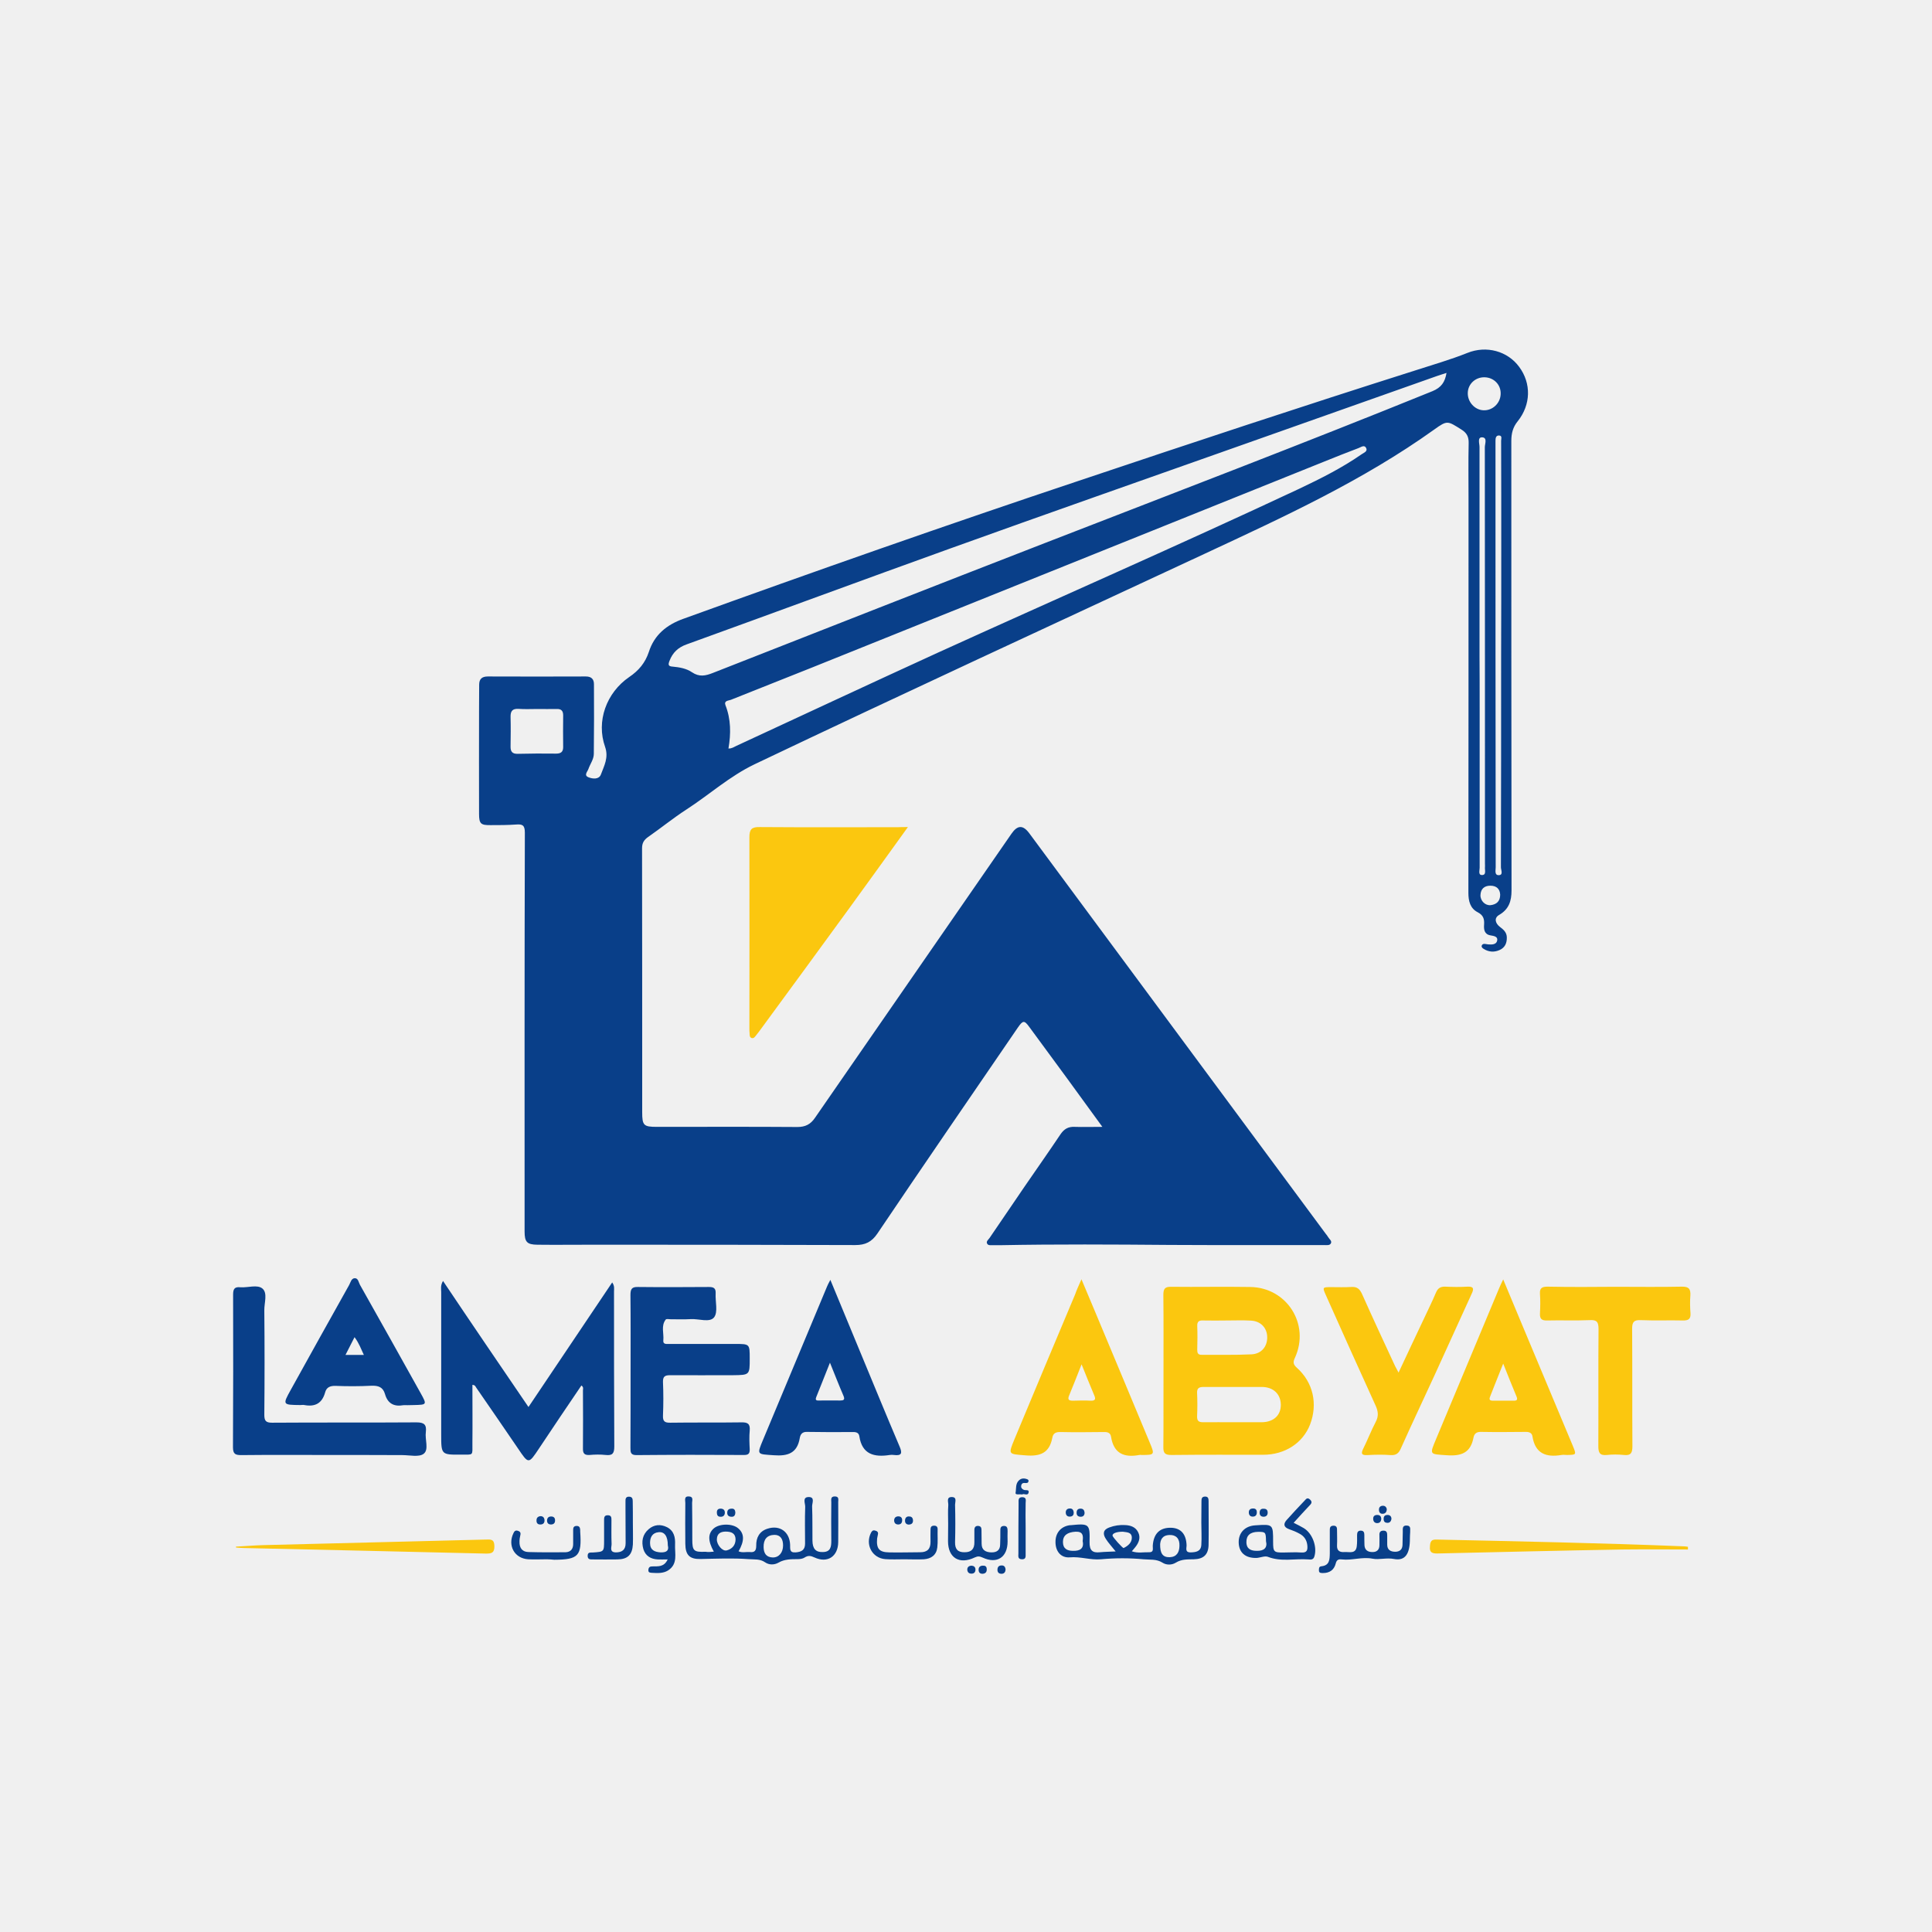
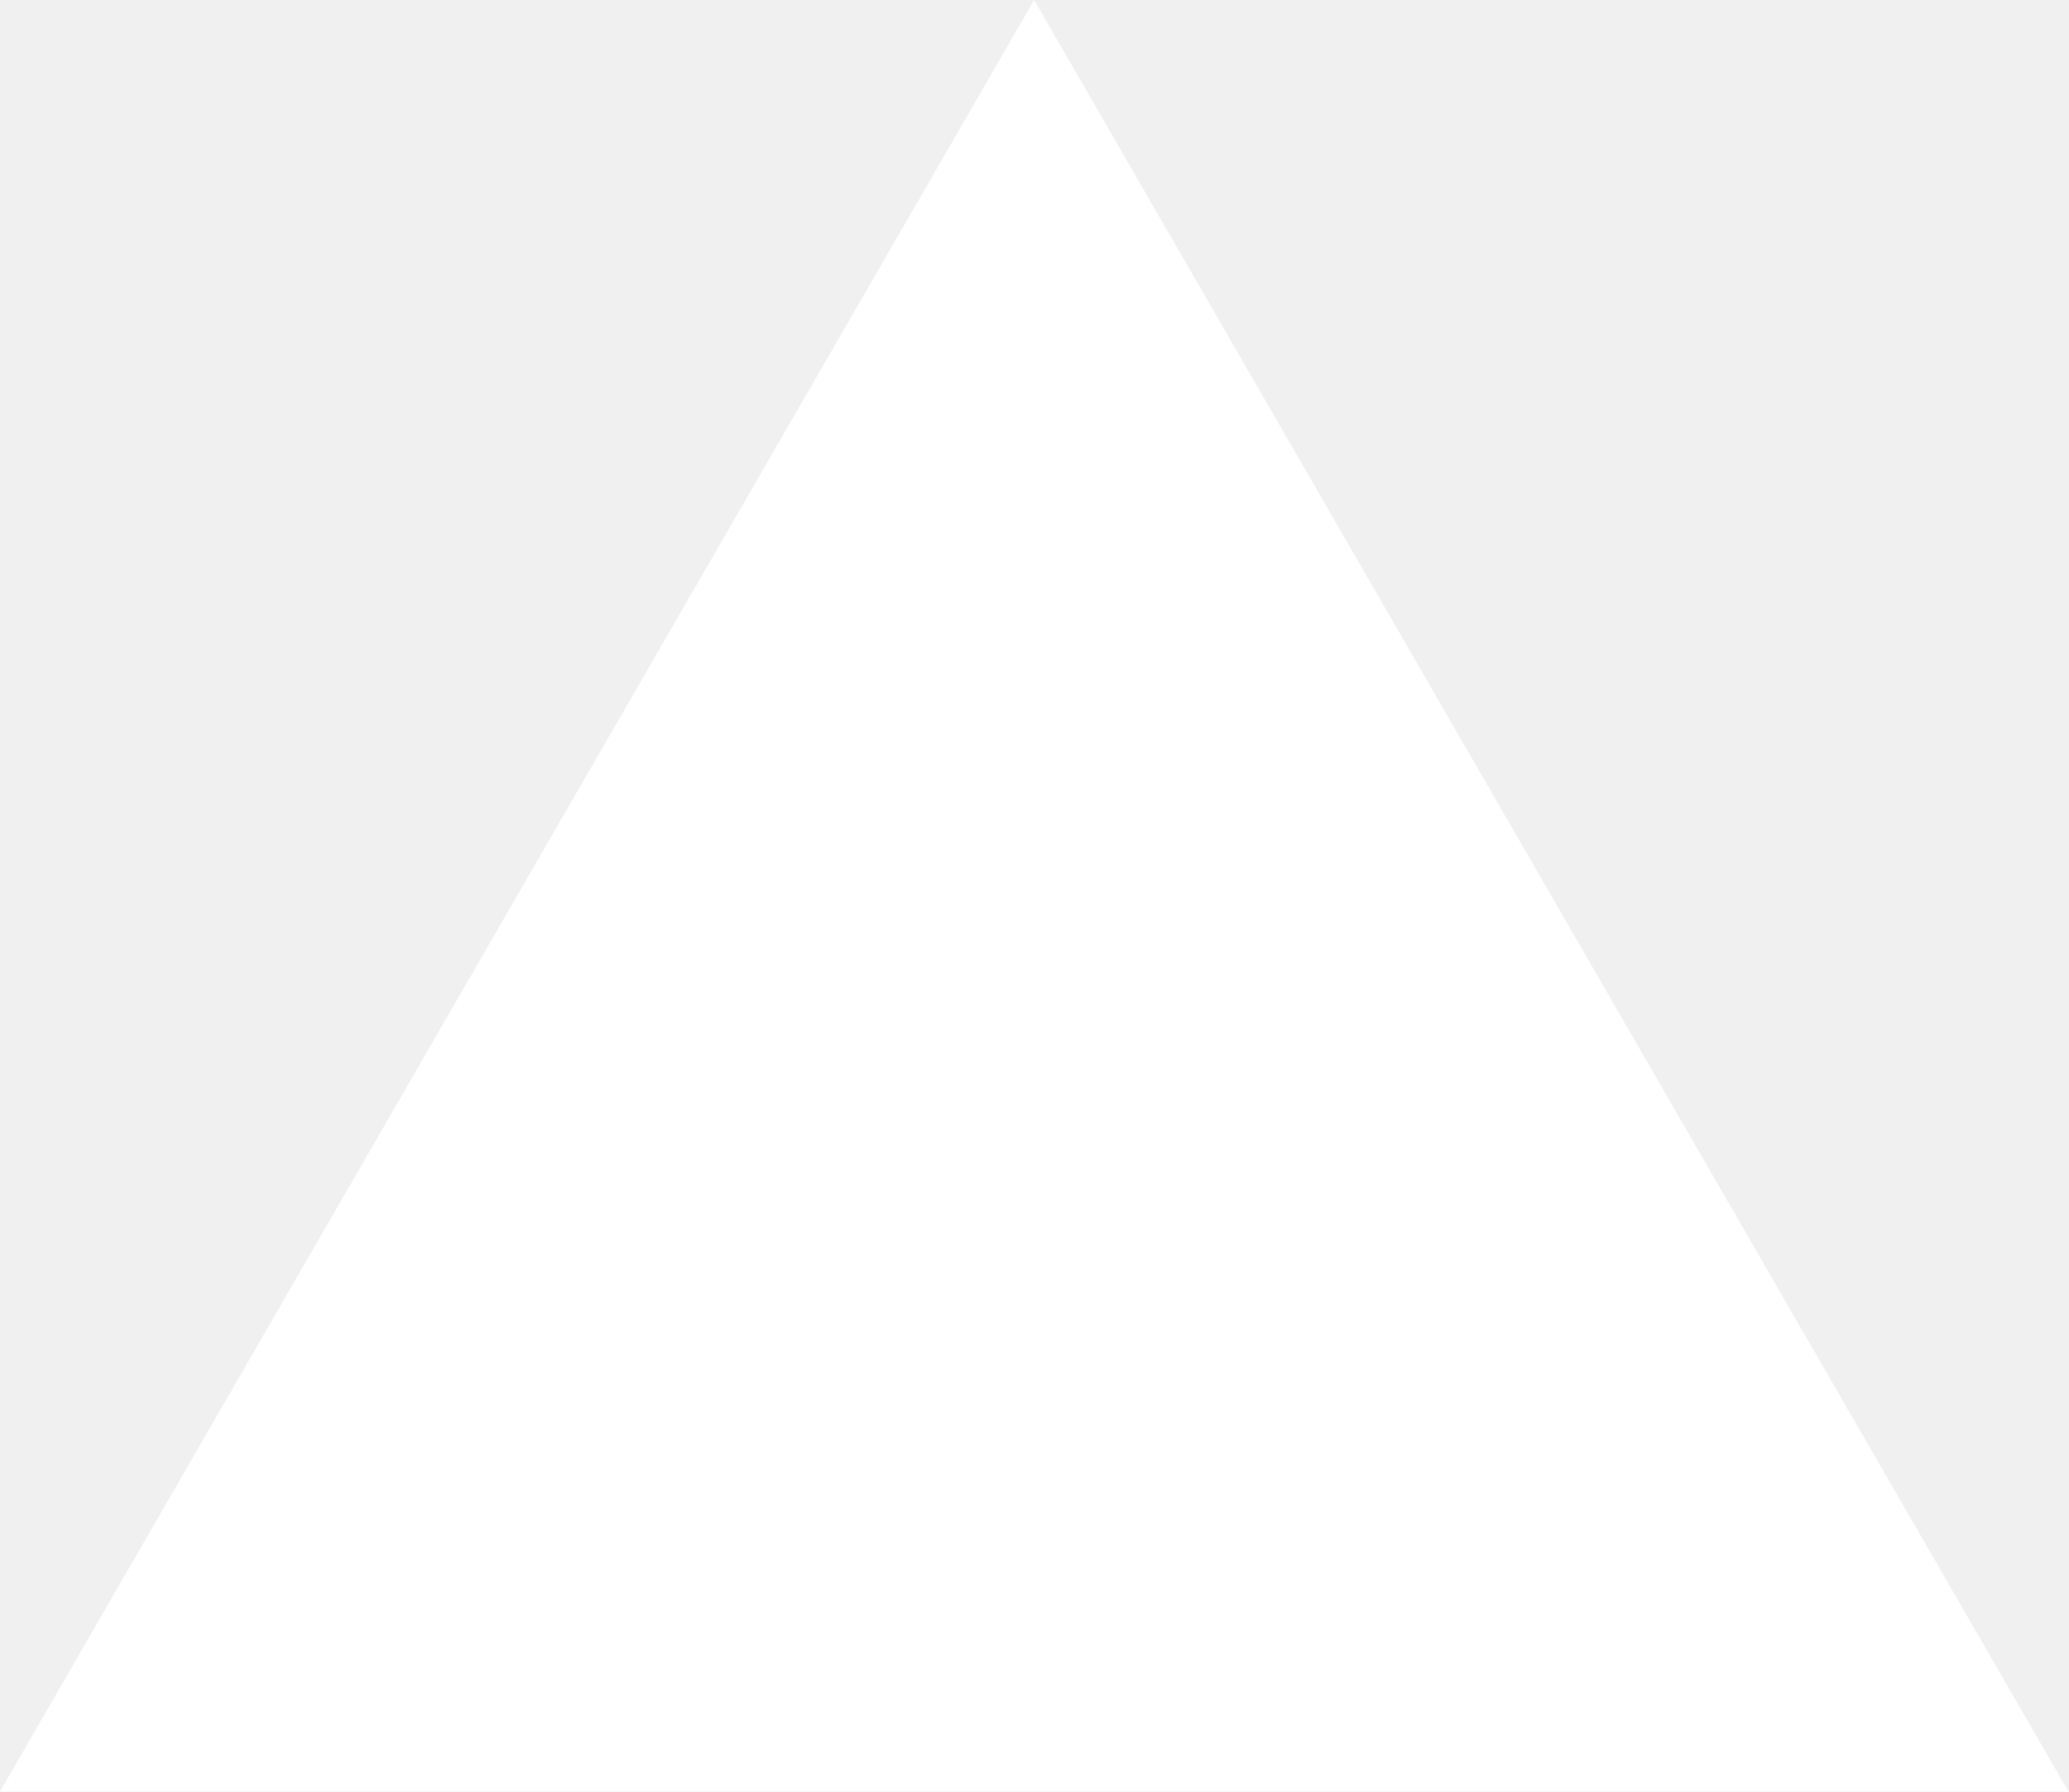
- <svg xmlns="http://www.w3.org/2000/svg" width="150" zoomAndPan="magnify" viewBox="0 0 112.5 112.5" height="150" preserveAspectRatio="xMidYMid meet" version="1.0">
-   <path fill="#093f89" d="M 64.191 65.617 C 63.445 64.598 62.781 63.676 62.113 62.762 C 61.391 61.777 60.672 60.797 59.945 59.812 C 59.645 59.398 59.566 59.406 59.266 59.84 C 56.535 63.832 53.797 67.812 51.094 71.824 C 50.758 72.324 50.383 72.5 49.801 72.5 C 44.664 72.48 39.52 72.48 34.383 72.48 C 33.355 72.48 32.32 72.492 31.293 72.48 C 30.688 72.473 30.547 72.324 30.547 71.711 C 30.547 63.965 30.539 56.23 30.562 48.484 C 30.562 48.039 30.414 47.984 30.047 48.012 C 29.555 48.047 29.062 48.047 28.57 48.047 C 28 48.055 27.895 47.969 27.895 47.395 C 27.887 45.367 27.895 43.34 27.895 41.305 C 27.895 40.828 27.902 40.355 27.902 39.871 C 27.902 39.539 28.062 39.391 28.406 39.391 C 30.309 39.398 32.215 39.398 34.113 39.391 C 34.438 39.391 34.586 39.547 34.586 39.844 C 34.594 41.199 34.594 42.539 34.578 43.895 C 34.578 44.211 34.367 44.48 34.262 44.781 C 34.207 44.938 33.98 45.148 34.27 45.262 C 34.516 45.359 34.875 45.395 34.988 45.105 C 35.176 44.594 35.453 44.121 35.234 43.488 C 34.707 42.004 35.305 40.336 36.641 39.422 C 37.195 39.047 37.57 38.598 37.781 37.965 C 38.098 36.973 38.809 36.387 39.785 36.035 C 47.406 33.277 55.055 30.59 62.746 28.02 C 69.285 25.824 75.844 23.652 82.422 21.566 C 83.43 21.238 84.449 20.949 85.434 20.555 C 86.559 20.098 87.793 20.449 88.461 21.363 C 89.172 22.32 89.148 23.566 88.375 24.531 C 88.094 24.875 88.004 25.242 88.004 25.672 C 88.004 34.402 88.004 43.121 88.016 51.848 C 88.016 52.473 87.863 52.945 87.293 53.277 C 86.988 53.453 87.066 53.762 87.34 53.973 C 87.551 54.133 87.734 54.289 87.742 54.578 C 87.75 54.914 87.637 55.176 87.328 55.316 C 87.004 55.465 86.68 55.438 86.383 55.246 C 86.312 55.203 86.25 55.141 86.285 55.055 C 86.32 54.965 86.398 54.957 86.477 54.965 C 86.539 54.973 86.602 54.984 86.66 54.992 C 86.871 55.008 87.129 55.008 87.18 54.773 C 87.234 54.527 86.977 54.5 86.785 54.465 C 86.426 54.402 86.398 54.113 86.418 53.84 C 86.441 53.508 86.371 53.289 86.047 53.121 C 85.609 52.895 85.504 52.473 85.504 51.988 C 85.512 44.316 85.512 36.633 85.512 28.957 C 85.512 27.914 85.496 26.859 85.52 25.812 C 85.531 25.438 85.414 25.207 85.09 25.008 C 84.293 24.508 84.281 24.461 83.52 25.008 C 79.355 27.992 74.73 30.109 70.121 32.258 C 61.391 36.324 52.648 40.355 43.945 44.5 C 42.48 45.203 41.305 46.273 39.977 47.133 C 39.203 47.633 38.492 48.215 37.738 48.738 C 37.492 48.914 37.387 49.09 37.387 49.398 C 37.395 54.527 37.395 59.645 37.395 64.773 C 37.395 65.535 37.484 65.617 38.246 65.617 C 40.977 65.617 43.699 65.605 46.43 65.625 C 46.887 65.625 47.195 65.477 47.457 65.09 C 51.27 59.566 55.09 54.062 58.898 48.547 C 59.25 48.039 59.566 48.027 59.934 48.52 C 65.688 56.289 71.445 64.07 77.195 71.84 C 77.242 71.902 77.301 71.965 77.336 72.035 C 77.406 72.156 77.574 72.262 77.496 72.402 C 77.426 72.535 77.242 72.5 77.102 72.5 C 74.105 72.5 71.102 72.508 68.109 72.492 C 64.809 72.465 61.508 72.445 58.215 72.508 C 58.09 72.508 57.961 72.508 57.836 72.508 C 57.715 72.5 57.555 72.543 57.484 72.422 C 57.406 72.289 57.547 72.191 57.617 72.094 C 58.301 71.086 58.988 70.074 59.68 69.066 C 60.375 68.055 61.074 67.062 61.754 66.047 C 61.965 65.738 62.207 65.598 62.578 65.617 C 63.07 65.633 63.562 65.617 64.191 65.617 Z M 84.23 21.715 C 84 21.793 83.836 21.836 83.668 21.898 C 79.855 23.242 76.055 24.586 72.246 25.938 C 66.598 27.938 60.953 29.914 55.324 31.941 C 50.199 33.785 45.086 35.676 39.969 37.527 C 39.484 37.703 39.168 38 38.984 38.484 C 38.898 38.703 38.914 38.801 39.16 38.816 C 39.555 38.852 39.969 38.922 40.293 39.145 C 40.723 39.434 41.082 39.355 41.523 39.18 C 47.969 36.648 54.402 34.121 60.855 31.617 C 68.383 28.695 75.934 25.812 83.414 22.777 C 83.922 22.566 84.141 22.258 84.23 21.715 Z M 42.418 43.586 C 42.621 43.594 42.75 43.488 42.891 43.426 C 46.801 41.617 50.699 39.793 54.621 38 C 61.629 34.812 68.68 31.73 75.645 28.465 C 76.906 27.867 78.145 27.246 79.297 26.445 C 79.41 26.367 79.637 26.289 79.559 26.105 C 79.453 25.867 79.25 26.043 79.102 26.094 C 78.418 26.352 77.742 26.621 77.066 26.895 C 67.133 30.891 57.211 34.883 47.281 38.871 C 45.711 39.504 44.129 40.117 42.559 40.75 C 42.426 40.801 42.145 40.793 42.242 41.059 C 42.566 41.883 42.566 42.727 42.418 43.586 Z M 87.41 38.176 C 87.418 36.086 87.418 33.988 87.418 31.898 C 87.418 29.816 87.418 27.746 87.41 25.664 C 87.41 25.559 87.488 25.367 87.293 25.359 C 87.109 25.348 87.082 25.508 87.082 25.664 C 87.082 25.742 87.082 25.824 87.082 25.902 C 87.082 34.102 87.082 42.305 87.094 50.504 C 87.094 50.68 87.012 50.969 87.277 50.961 C 87.551 50.953 87.398 50.652 87.398 50.504 C 87.41 46.395 87.41 42.285 87.41 38.176 Z M 31.285 41.285 C 30.926 41.285 30.555 41.305 30.195 41.277 C 29.836 41.258 29.723 41.406 29.73 41.75 C 29.746 42.32 29.738 42.891 29.73 43.461 C 29.723 43.762 29.828 43.902 30.145 43.895 C 30.891 43.875 31.637 43.875 32.375 43.883 C 32.645 43.883 32.793 43.797 32.793 43.508 C 32.785 42.891 32.785 42.27 32.793 41.652 C 32.793 41.391 32.68 41.277 32.426 41.285 C 32.039 41.293 31.66 41.285 31.285 41.285 Z M 86.152 38.203 C 86.16 38.203 86.16 38.203 86.152 38.203 C 86.16 39.23 86.16 40.266 86.16 41.293 C 86.16 44.375 86.16 47.449 86.16 50.531 C 86.16 50.68 86.066 50.945 86.285 50.953 C 86.566 50.961 86.453 50.672 86.469 50.504 C 86.477 50.441 86.469 50.383 86.469 50.312 C 86.469 42.227 86.469 34.129 86.461 26.043 C 86.461 25.84 86.629 25.473 86.293 25.465 C 86.02 25.465 86.152 25.832 86.152 26.023 C 86.152 30.082 86.152 34.148 86.152 38.203 Z M 86.441 21.969 C 85.914 21.961 85.484 22.355 85.469 22.871 C 85.449 23.398 85.871 23.875 86.391 23.891 C 86.918 23.91 87.363 23.48 87.383 22.953 C 87.41 22.406 86.988 21.977 86.441 21.969 Z M 87.355 52.094 C 87.34 51.762 87.137 51.574 86.785 51.574 C 86.441 51.574 86.223 51.75 86.207 52.121 C 86.195 52.453 86.488 52.742 86.801 52.707 C 87.137 52.664 87.355 52.488 87.355 52.094 Z M 87.355 52.094 " fill-opacity="1" fill-rule="nonzero" />
-   <path fill="#fbc70f" d="M 67.75 79.832 C 67.75 78.355 67.758 76.879 67.742 75.406 C 67.742 75.062 67.82 74.922 68.188 74.93 C 69.727 74.949 71.262 74.914 72.809 74.941 C 74.941 74.977 76.293 77.117 75.406 79.059 C 75.281 79.32 75.301 79.453 75.52 79.648 C 76.469 80.5 76.742 81.754 76.285 82.949 C 75.863 84.035 74.816 84.711 73.555 84.711 C 71.781 84.711 69.996 84.703 68.223 84.723 C 67.863 84.723 67.73 84.645 67.742 84.246 C 67.758 82.781 67.742 81.305 67.75 79.832 C 67.742 79.832 67.742 79.832 67.75 79.832 Z M 71.816 82.816 C 72.332 82.816 72.859 82.816 73.379 82.816 C 73.414 82.816 73.438 82.816 73.473 82.816 C 74.16 82.809 74.59 82.414 74.582 81.789 C 74.57 81.176 74.148 80.762 73.465 80.762 C 72.34 80.754 71.219 80.77 70.094 80.762 C 69.812 80.762 69.691 80.832 69.707 81.129 C 69.727 81.57 69.727 82.016 69.707 82.457 C 69.699 82.719 69.777 82.816 70.051 82.816 C 70.648 82.809 71.234 82.816 71.816 82.816 Z M 71.438 76.891 C 70.98 76.898 70.516 76.898 70.059 76.891 C 69.832 76.879 69.707 76.941 69.715 77.207 C 69.734 77.664 69.727 78.129 69.715 78.586 C 69.715 78.77 69.742 78.891 69.969 78.891 C 70.938 78.883 71.902 78.91 72.867 78.863 C 73.449 78.84 73.801 78.41 73.789 77.855 C 73.781 77.312 73.395 76.914 72.816 76.898 C 72.359 76.871 71.895 76.891 71.438 76.891 Z M 71.438 76.891 " fill-opacity="1" fill-rule="nonzero" />
-   <path fill="#fbc70f" d="M 52.867 48.16 C 51.68 49.801 50.582 51.34 49.461 52.875 C 47.758 55.219 46.035 57.562 44.324 59.898 C 44.227 60.031 44.141 60.152 44.035 60.277 C 43.965 60.363 43.902 60.48 43.77 60.445 C 43.637 60.398 43.656 60.27 43.648 60.164 C 43.637 60.066 43.637 59.969 43.637 59.883 C 43.637 56.168 43.648 52.461 43.637 48.75 C 43.637 48.281 43.777 48.152 44.234 48.16 C 46.914 48.18 49.602 48.168 52.277 48.168 C 52.438 48.16 52.594 48.16 52.867 48.16 Z M 52.867 48.16 " fill-opacity="1" fill-rule="nonzero" />
-   <path fill="#093f89" d="M 30.773 81.93 C 32.418 79.488 34.023 77.102 35.648 74.676 C 35.797 74.887 35.754 75.047 35.754 75.195 C 35.754 78.207 35.754 81.219 35.77 84.23 C 35.77 84.633 35.664 84.766 35.27 84.723 C 34.953 84.688 34.637 84.695 34.324 84.723 C 34.031 84.738 33.938 84.633 33.945 84.344 C 33.953 83.219 33.953 82.098 33.945 80.965 C 33.945 80.875 33.996 80.777 33.855 80.676 C 33.031 81.895 32.207 83.105 31.398 84.328 C 30.773 85.266 30.785 85.266 30.152 84.328 C 29.352 83.148 28.535 81.973 27.727 80.797 C 27.684 80.734 27.668 80.648 27.508 80.641 C 27.508 81.77 27.52 82.902 27.508 84.035 C 27.508 84.793 27.586 84.695 26.859 84.703 C 25.691 84.711 25.691 84.711 25.691 83.52 C 25.691 80.762 25.691 78.004 25.691 75.238 C 25.691 75.055 25.637 74.859 25.797 74.59 C 27.457 77.066 29.098 79.473 30.773 81.93 Z M 30.773 81.93 " fill-opacity="1" fill-rule="nonzero" />
-   <path fill="#093f89" d="M 36.719 79.84 C 36.719 78.363 36.727 76.891 36.711 75.414 C 36.711 75.07 36.781 74.93 37.148 74.941 C 38.527 74.957 39.906 74.949 41.285 74.941 C 41.566 74.941 41.688 75.02 41.672 75.316 C 41.645 75.793 41.82 76.398 41.582 76.707 C 41.328 77.031 40.695 76.785 40.23 76.812 C 39.836 76.836 39.441 76.82 39.047 76.82 C 38.949 76.82 38.809 76.785 38.766 76.836 C 38.477 77.207 38.668 77.645 38.625 78.047 C 38.598 78.293 38.809 78.258 38.957 78.258 C 40.242 78.258 41.523 78.258 42.812 78.258 C 43.656 78.258 43.656 78.258 43.656 79.109 C 43.656 80.066 43.656 80.066 42.68 80.078 C 41.461 80.078 40.242 80.086 39.02 80.078 C 38.711 80.078 38.598 80.156 38.605 80.473 C 38.633 81.121 38.633 81.77 38.605 82.422 C 38.59 82.762 38.703 82.852 39.039 82.844 C 40.414 82.824 41.793 82.844 43.172 82.824 C 43.531 82.816 43.691 82.902 43.656 83.301 C 43.621 83.66 43.637 84.027 43.656 84.387 C 43.664 84.633 43.586 84.723 43.332 84.723 C 41.242 84.711 39.145 84.711 37.055 84.73 C 36.719 84.73 36.711 84.562 36.711 84.316 C 36.719 82.824 36.719 81.332 36.719 79.84 Z M 36.719 79.84 " fill-opacity="1" fill-rule="nonzero" />
-   <path fill="#fbc70f" d="M 62.973 74.492 C 63.281 75.223 63.535 75.82 63.781 76.414 C 64.836 78.945 65.898 81.465 66.949 84 C 67.25 84.711 67.23 84.723 66.484 84.723 C 66.441 84.723 66.387 84.711 66.344 84.723 C 65.457 84.887 64.852 84.645 64.695 83.66 C 64.66 83.43 64.492 83.379 64.273 83.387 C 63.43 83.395 62.594 83.406 61.754 83.387 C 61.488 83.379 61.32 83.457 61.277 83.719 C 61.109 84.609 60.574 84.816 59.723 84.746 C 58.707 84.66 58.695 84.723 59.082 83.781 C 60.25 80.973 61.426 78.172 62.605 75.371 C 62.691 75.117 62.805 74.879 62.973 74.492 Z M 62.98 79.445 C 62.711 80.129 62.488 80.699 62.254 81.262 C 62.148 81.516 62.254 81.562 62.48 81.562 C 62.824 81.551 63.176 81.543 63.516 81.562 C 63.773 81.57 63.816 81.473 63.719 81.254 C 63.48 80.691 63.254 80.121 62.98 79.445 Z M 62.98 79.445 " fill-opacity="1" fill-rule="nonzero" />
-   <path fill="#fbc70f" d="M 87.531 74.5 C 87.934 75.469 88.285 76.309 88.637 77.152 C 89.621 79.508 90.605 81.852 91.59 84.203 C 91.797 84.711 91.797 84.711 91.254 84.723 C 91.141 84.723 91.027 84.703 90.922 84.723 C 90.035 84.871 89.395 84.652 89.234 83.641 C 89.207 83.449 89.066 83.379 88.855 83.379 C 87.988 83.387 87.109 83.395 86.242 83.379 C 85.977 83.371 85.844 83.484 85.801 83.711 C 85.637 84.598 85.09 84.801 84.246 84.738 C 83.238 84.668 83.23 84.73 83.625 83.789 C 84.844 80.875 86.066 77.953 87.285 75.035 C 87.34 74.906 87.398 74.773 87.531 74.5 Z M 87.531 79.402 C 87.25 80.113 87.012 80.691 86.785 81.281 C 86.73 81.422 86.672 81.562 86.926 81.562 C 87.34 81.562 87.742 81.562 88.156 81.562 C 88.32 81.562 88.383 81.508 88.312 81.332 C 88.059 80.727 87.812 80.113 87.531 79.402 Z M 87.531 79.402 " fill-opacity="1" fill-rule="nonzero" />
-   <path fill="#093f89" d="M 48.352 74.527 C 48.977 76.039 49.555 77.441 50.137 78.84 C 50.883 80.641 51.621 82.438 52.383 84.23 C 52.551 84.617 52.508 84.781 52.051 84.723 C 51.973 84.711 51.891 84.711 51.812 84.723 C 50.91 84.863 50.199 84.695 50.039 83.633 C 50.012 83.449 49.883 83.387 49.695 83.387 C 48.793 83.395 47.887 83.395 46.984 83.379 C 46.703 83.371 46.605 83.535 46.57 83.738 C 46.422 84.625 45.867 84.801 45.051 84.738 C 44.078 84.668 44.059 84.73 44.438 83.824 C 45.676 80.859 46.914 77.898 48.152 74.93 C 48.188 74.836 48.238 74.738 48.352 74.527 Z M 48.328 79.348 C 48.039 80.086 47.781 80.719 47.527 81.359 C 47.441 81.578 47.605 81.551 47.73 81.551 C 48.125 81.551 48.52 81.543 48.914 81.551 C 49.117 81.551 49.215 81.516 49.117 81.281 C 48.855 80.676 48.617 80.059 48.328 79.348 Z M 48.328 79.348 " fill-opacity="1" fill-rule="nonzero" />
-   <path fill="#093f89" d="M 19.195 84.723 C 17.48 84.723 15.77 84.711 14.059 84.73 C 13.715 84.73 13.566 84.68 13.566 84.273 C 13.582 81.316 13.582 78.348 13.574 75.387 C 13.574 75.062 13.652 74.922 13.996 74.957 C 14.434 74.992 14.988 74.781 15.285 75.035 C 15.594 75.301 15.383 75.871 15.391 76.301 C 15.41 78.328 15.41 80.359 15.391 82.387 C 15.391 82.738 15.488 82.844 15.84 82.844 C 18.641 82.824 21.449 82.844 24.25 82.824 C 24.699 82.824 24.848 82.957 24.797 83.387 C 24.734 83.816 24.988 84.406 24.672 84.652 C 24.402 84.863 23.855 84.73 23.426 84.73 C 22.012 84.723 20.598 84.723 19.195 84.723 Z M 19.195 84.723 " fill-opacity="1" fill-rule="nonzero" />
-   <path fill="#fbc70f" d="M 81.438 79.926 C 81.938 78.863 82.402 77.863 82.879 76.863 C 83.125 76.336 83.387 75.809 83.617 75.266 C 83.73 75 83.887 74.914 84.16 74.922 C 84.59 74.941 85.02 74.949 85.441 74.922 C 85.801 74.906 85.844 75.027 85.695 75.336 C 84.977 76.906 84.266 78.48 83.547 80.051 C 82.895 81.473 82.219 82.895 81.578 84.328 C 81.457 84.609 81.316 84.746 80.988 84.73 C 80.535 84.695 80.066 84.703 79.613 84.73 C 79.262 84.746 79.25 84.625 79.383 84.352 C 79.637 83.844 79.84 83.309 80.102 82.809 C 80.289 82.465 80.254 82.176 80.094 81.832 C 79.121 79.699 78.164 77.566 77.207 75.422 C 76.996 74.949 77.004 74.949 77.531 74.949 C 77.906 74.949 78.293 74.965 78.672 74.941 C 79.016 74.914 79.172 75.047 79.312 75.352 C 79.938 76.758 80.586 78.145 81.234 79.543 C 81.281 79.637 81.34 79.742 81.438 79.926 Z M 81.438 79.926 " fill-opacity="1" fill-rule="nonzero" />
-   <path fill="#fbc70f" d="M 94.074 74.93 C 95.355 74.93 96.645 74.949 97.926 74.922 C 98.332 74.914 98.453 75.047 98.43 75.434 C 98.402 75.773 98.41 76.125 98.438 76.477 C 98.453 76.793 98.332 76.891 98.023 76.891 C 97.199 76.871 96.375 76.906 95.547 76.871 C 95.16 76.855 95.039 76.961 95.039 77.363 C 95.055 79.648 95.039 81.93 95.055 84.211 C 95.055 84.598 94.969 84.766 94.562 84.723 C 94.23 84.688 93.898 84.688 93.562 84.723 C 93.141 84.766 93.07 84.574 93.07 84.203 C 93.082 81.938 93.062 79.672 93.082 77.398 C 93.082 76.984 92.992 76.844 92.562 76.871 C 91.738 76.906 90.91 76.871 90.086 76.891 C 89.777 76.898 89.656 76.801 89.672 76.484 C 89.691 76.109 89.699 75.723 89.672 75.344 C 89.648 74.992 89.797 74.922 90.121 74.922 C 91.449 74.949 92.766 74.941 94.074 74.93 Z M 94.074 74.93 " fill-opacity="1" fill-rule="nonzero" />
-   <path fill="#093f89" d="M 23.723 81.824 C 23.645 81.824 23.566 81.816 23.488 81.824 C 22.941 81.922 22.574 81.727 22.418 81.176 C 22.301 80.77 22.031 80.676 21.625 80.691 C 20.934 80.727 20.23 80.727 19.535 80.699 C 19.211 80.691 19.008 80.789 18.93 81.086 C 18.754 81.719 18.344 81.93 17.727 81.816 C 17.648 81.797 17.57 81.816 17.492 81.816 C 16.453 81.805 16.445 81.805 16.938 80.918 C 18.062 78.883 19.195 76.855 20.336 74.816 C 20.414 74.668 20.457 74.441 20.652 74.43 C 20.863 74.422 20.879 74.668 20.957 74.809 C 22.145 76.914 23.328 79.031 24.508 81.148 C 24.867 81.797 24.855 81.797 24.102 81.816 C 23.98 81.824 23.848 81.816 23.723 81.824 Z M 20.117 78.898 C 20.504 78.898 20.816 78.898 21.188 78.898 C 21.02 78.539 20.898 78.199 20.645 77.863 C 20.457 78.223 20.301 78.539 20.117 78.898 Z M 20.117 78.898 " fill-opacity="1" fill-rule="nonzero" />
-   <path fill="#093f89" d="M 41.566 90.352 C 41.207 89.707 41.223 89.297 41.566 88.996 C 41.91 88.707 42.656 88.707 42.988 88.996 C 43.348 89.305 43.355 89.727 43.008 90.332 C 43.219 90.43 43.438 90.359 43.656 90.375 C 43.938 90.41 44.035 90.297 44.035 90.008 C 44.023 89.543 44.219 89.164 44.691 89.016 C 45.402 88.785 45.973 89.191 46.008 89.938 C 46.02 90.176 45.949 90.422 46.332 90.395 C 46.676 90.367 46.879 90.254 46.879 89.883 C 46.879 89.172 46.859 88.453 46.887 87.742 C 46.895 87.551 46.703 87.18 47.082 87.172 C 47.477 87.164 47.281 87.531 47.289 87.723 C 47.316 88.391 47.301 89.059 47.309 89.719 C 47.316 90.191 47.512 90.395 47.922 90.375 C 48.371 90.367 48.406 90.059 48.406 89.719 C 48.398 88.973 48.398 88.227 48.406 87.48 C 48.406 87.328 48.352 87.137 48.609 87.137 C 48.871 87.137 48.809 87.328 48.809 87.469 C 48.809 88.242 48.82 89.023 48.809 89.797 C 48.801 90.629 48.188 91.043 47.43 90.691 C 47.203 90.586 47.055 90.562 46.844 90.699 C 46.738 90.77 46.57 90.789 46.43 90.789 C 46.055 90.789 45.684 90.789 45.332 90.992 C 45.086 91.133 44.781 91.133 44.551 90.973 C 44.246 90.762 43.93 90.816 43.594 90.789 C 42.664 90.719 41.734 90.762 40.801 90.781 C 40.152 90.797 39.914 90.551 39.906 89.895 C 39.898 89.102 39.898 88.305 39.906 87.516 C 39.906 87.363 39.82 87.117 40.117 87.137 C 40.406 87.152 40.293 87.391 40.301 87.539 C 40.312 88.234 40.312 88.938 40.312 89.629 C 40.312 90.305 40.391 90.387 41.082 90.359 C 41.242 90.387 41.383 90.367 41.566 90.352 Z M 45.098 89.375 C 44.664 89.383 44.453 89.637 44.465 90.094 C 44.473 90.445 44.613 90.676 44.992 90.691 C 45.352 90.699 45.598 90.41 45.598 89.988 C 45.598 89.613 45.438 89.375 45.098 89.375 Z M 42.242 89.184 C 41.988 89.191 41.75 89.277 41.742 89.637 C 41.734 89.945 42.059 90.34 42.312 90.281 C 42.629 90.199 42.832 89.98 42.832 89.629 C 42.82 89.277 42.586 89.184 42.242 89.184 Z M 42.242 89.184 " fill-opacity="1" fill-rule="nonzero" />
-   <path fill="#093f89" d="M 64.965 90.34 C 64.738 90.051 64.543 89.848 64.395 89.613 C 64.211 89.332 64.219 89.078 64.59 88.945 C 64.887 88.832 65.203 88.785 65.52 88.805 C 65.836 88.82 66.125 88.918 66.273 89.219 C 66.434 89.535 66.316 89.832 66.105 90.094 C 66.047 90.164 65.984 90.234 65.906 90.332 C 66.266 90.457 66.59 90.375 66.914 90.387 C 67.203 90.395 67.117 90.164 67.125 90.016 C 67.168 89.305 67.531 88.945 68.195 88.961 C 68.758 88.98 69.066 89.324 69.094 89.965 C 69.102 90.141 68.977 90.402 69.34 90.395 C 69.656 90.387 69.934 90.332 69.953 89.953 C 69.98 89.523 69.953 89.102 69.953 88.672 C 69.953 88.262 69.961 87.848 69.961 87.434 C 69.961 87.277 69.969 87.145 70.18 87.145 C 70.355 87.145 70.375 87.27 70.375 87.41 C 70.375 88.27 70.391 89.121 70.375 89.98 C 70.355 90.535 70.074 90.781 69.523 90.797 C 69.164 90.805 68.812 90.781 68.469 90.992 C 68.23 91.141 67.918 91.141 67.688 90.992 C 67.336 90.77 66.957 90.832 66.59 90.797 C 65.766 90.719 64.941 90.719 64.105 90.797 C 63.5 90.852 62.91 90.629 62.297 90.684 C 61.77 90.727 61.461 90.324 61.461 89.797 C 61.453 89.262 61.777 88.883 62.297 88.812 C 62.312 88.812 62.332 88.812 62.34 88.812 C 63.422 88.707 63.473 88.727 63.445 89.797 C 63.438 90.27 63.605 90.438 64.051 90.387 C 64.332 90.359 64.613 90.359 64.965 90.34 Z M 67.555 89.918 C 67.547 90.438 67.695 90.684 68.102 90.676 C 68.523 90.664 68.672 90.387 68.68 90.016 C 68.699 89.594 68.477 89.367 68.102 89.383 C 67.652 89.395 67.574 89.699 67.555 89.918 Z M 63.043 89.734 C 63.086 89.418 63.059 89.172 62.629 89.191 C 62.156 89.219 61.895 89.402 61.895 89.789 C 61.895 90.184 62.148 90.305 62.48 90.305 C 62.859 90.316 63.141 90.191 63.043 89.734 Z M 65.379 89.191 C 65.008 89.191 64.773 89.289 64.781 89.418 C 64.789 89.508 65.379 90.164 65.43 90.141 C 65.688 90.016 65.906 89.824 65.906 89.543 C 65.906 89.199 65.582 89.227 65.379 89.191 Z M 65.379 89.191 " fill-opacity="1" fill-rule="nonzero" />
-   <path fill="#fbc70f" d="M 98.289 90.227 C 97.023 90.227 95.75 90.211 94.484 90.227 C 90.922 90.289 87.348 90.375 83.781 90.457 C 83.465 90.465 83.219 90.465 83.266 90.023 C 83.289 89.742 83.359 89.637 83.652 89.648 C 88.453 89.754 93.258 89.848 98.059 90.043 C 98.137 90.043 98.219 90.059 98.289 90.07 C 98.289 90.121 98.289 90.176 98.289 90.227 Z M 98.289 90.227 " fill-opacity="1" fill-rule="nonzero" />
-   <path fill="#fbc70f" d="M 13.742 90.059 C 14.258 90.035 14.777 89.988 15.297 89.973 C 19.625 89.859 23.953 89.762 28.281 89.648 C 28.578 89.637 28.789 89.621 28.789 90.043 C 28.789 90.438 28.613 90.465 28.289 90.465 C 23.586 90.352 18.879 90.246 14.164 90.141 C 14.023 90.141 13.883 90.121 13.742 90.113 C 13.742 90.094 13.742 90.078 13.742 90.059 Z M 13.742 90.059 " fill-opacity="1" fill-rule="nonzero" />
-   <path fill="#093f89" d="M 75.328 88.672 C 75.555 88.785 75.738 88.875 75.914 88.98 C 76.434 89.289 76.715 90.094 76.531 90.648 C 76.469 90.84 76.309 90.816 76.18 90.805 C 75.398 90.746 74.605 90.957 73.836 90.656 C 73.641 90.578 73.367 90.719 73.141 90.719 C 72.508 90.727 72.148 90.402 72.129 89.832 C 72.113 89.254 72.492 88.855 73.098 88.82 C 74.133 88.75 74.133 88.75 74.133 89.789 C 74.133 90.367 74.176 90.41 74.758 90.402 C 75.09 90.402 75.422 90.375 75.758 90.402 C 76.109 90.43 76.152 90.262 76.125 89.98 C 76.09 89.664 75.934 89.445 75.668 89.305 C 75.477 89.199 75.266 89.113 75.062 89.043 C 74.738 88.926 74.723 88.734 74.922 88.508 C 75.258 88.129 75.609 87.758 75.957 87.391 C 76.039 87.312 76.109 87.172 76.266 87.305 C 76.414 87.434 76.391 87.531 76.266 87.652 C 75.957 87.98 75.66 88.305 75.328 88.672 Z M 73.719 89.742 C 73.711 89.219 73.695 89.199 73.254 89.199 C 72.797 89.207 72.57 89.41 72.578 89.805 C 72.586 90.211 72.859 90.305 73.184 90.305 C 73.598 90.316 73.816 90.129 73.719 89.742 Z M 73.719 89.742 " fill-opacity="1" fill-rule="nonzero" />
-   <path fill="#093f89" d="M 82.098 89.578 C 82.105 90.48 81.824 90.902 81.184 90.781 C 80.734 90.691 80.305 90.84 79.926 90.762 C 79.305 90.641 78.734 90.875 78.137 90.805 C 77.934 90.781 77.828 90.832 77.777 91.051 C 77.68 91.422 77.418 91.598 77.039 91.598 C 76.934 91.598 76.801 91.605 76.801 91.449 C 76.801 91.332 76.793 91.219 76.949 91.203 C 77.418 91.156 77.426 90.816 77.434 90.465 C 77.434 90.023 77.434 89.578 77.434 89.137 C 77.434 88.996 77.426 88.848 77.645 88.84 C 77.863 88.84 77.855 88.988 77.855 89.129 C 77.855 89.41 77.871 89.699 77.855 89.98 C 77.836 90.316 78.031 90.395 78.293 90.375 C 78.574 90.359 78.945 90.5 79.004 90.043 C 79.031 89.824 79.023 89.605 79.023 89.375 C 79.023 89.227 79.074 89.129 79.234 89.129 C 79.402 89.129 79.445 89.227 79.445 89.375 C 79.445 89.578 79.445 89.789 79.453 89.988 C 79.473 90.27 79.664 90.375 79.902 90.375 C 80.156 90.387 80.324 90.254 80.324 89.973 C 80.324 89.777 80.332 89.594 80.324 89.402 C 80.312 89.234 80.367 89.129 80.559 89.129 C 80.762 89.129 80.777 89.262 80.777 89.418 C 80.777 89.594 80.777 89.77 80.777 89.938 C 80.777 90.246 80.965 90.352 81.234 90.359 C 81.5 90.359 81.656 90.234 81.668 89.965 C 81.676 89.707 81.676 89.453 81.684 89.207 C 81.691 89.043 81.633 88.82 81.91 88.832 C 82.191 88.84 82.098 89.078 82.113 89.227 C 82.105 89.359 82.098 89.473 82.098 89.578 Z M 82.098 89.578 " fill-opacity="1" fill-rule="nonzero" />
-   <path fill="#093f89" d="M 55.211 88.734 C 55.211 88.367 55.191 88.004 55.219 87.637 C 55.227 87.461 55.09 87.164 55.43 87.172 C 55.738 87.18 55.613 87.453 55.613 87.621 C 55.633 88.348 55.633 89.078 55.613 89.805 C 55.605 90.199 55.766 90.395 56.168 90.387 C 56.57 90.387 56.746 90.191 56.738 89.797 C 56.738 89.559 56.738 89.324 56.738 89.086 C 56.738 88.938 56.801 88.84 56.969 88.855 C 57.109 88.867 57.152 88.953 57.152 89.086 C 57.152 89.359 57.16 89.621 57.16 89.895 C 57.16 90.262 57.398 90.387 57.723 90.395 C 58.047 90.402 58.238 90.262 58.238 89.93 C 58.25 89.672 58.25 89.418 58.25 89.164 C 58.25 89.016 58.238 88.867 58.449 88.855 C 58.652 88.848 58.672 88.988 58.672 89.148 C 58.66 89.348 58.672 89.559 58.672 89.762 C 58.672 90.684 58.055 91.086 57.223 90.699 C 57.047 90.621 56.941 90.605 56.758 90.691 C 55.859 91.121 55.203 90.711 55.203 89.742 C 55.203 89.402 55.211 89.066 55.211 88.734 Z M 55.211 88.734 " fill-opacity="1" fill-rule="nonzero" />
-   <path fill="#093f89" d="M 36.852 88.699 C 36.852 89.113 36.867 89.523 36.852 89.938 C 36.816 90.543 36.543 90.797 35.945 90.805 C 35.473 90.816 35 90.805 34.516 90.805 C 34.375 90.805 34.219 90.816 34.219 90.598 C 34.219 90.367 34.383 90.41 34.516 90.402 C 35.176 90.359 35.176 90.359 35.176 89.699 C 35.176 89.305 35.176 88.91 35.176 88.516 C 35.176 88.367 35.184 88.227 35.395 88.234 C 35.605 88.234 35.605 88.375 35.605 88.523 C 35.605 88.98 35.594 89.445 35.613 89.902 C 35.621 90.086 35.465 90.387 35.859 90.395 C 36.219 90.395 36.43 90.246 36.43 89.859 C 36.422 89.191 36.43 88.523 36.422 87.855 C 36.422 87.715 36.422 87.566 36.422 87.426 C 36.414 87.27 36.445 87.137 36.648 87.152 C 36.824 87.164 36.844 87.285 36.844 87.426 C 36.852 87.84 36.852 88.27 36.852 88.699 Z M 36.852 88.699 " fill-opacity="1" fill-rule="nonzero" />
-   <path fill="#093f89" d="M 38.879 90.805 C 38.633 90.805 38.457 90.816 38.293 90.805 C 37.895 90.781 37.59 90.605 37.465 90.211 C 37.336 89.762 37.414 89.348 37.773 89.043 C 38.09 88.77 38.465 88.742 38.836 88.926 C 39.25 89.137 39.328 89.523 39.309 89.938 C 39.285 90.465 39.492 91.07 38.898 91.449 C 38.617 91.621 38.293 91.605 37.977 91.586 C 37.871 91.578 37.746 91.586 37.754 91.422 C 37.766 91.254 37.844 91.211 37.992 91.211 C 38.316 91.203 38.668 91.262 38.879 90.805 Z M 38.887 89.988 C 38.887 89.453 38.695 89.184 38.352 89.219 C 37.984 89.254 37.852 89.516 37.852 89.848 C 37.852 90.262 38.117 90.375 38.477 90.395 C 38.801 90.402 38.969 90.297 38.887 89.988 Z M 38.887 89.988 " fill-opacity="1" fill-rule="nonzero" />
-   <path fill="#093f89" d="M 52.656 90.797 C 52.285 90.797 51.926 90.816 51.559 90.789 C 50.785 90.734 50.363 89.938 50.723 89.242 C 50.777 89.148 50.828 89.094 50.945 89.121 C 51.059 89.148 51.156 89.199 51.121 89.348 C 51.102 89.43 51.086 89.508 51.074 89.586 C 51.023 90.176 51.191 90.387 51.777 90.395 C 52.383 90.41 52.98 90.387 53.586 90.387 C 54.008 90.387 54.191 90.184 54.184 89.77 C 54.176 89.551 54.184 89.324 54.184 89.102 C 54.184 88.973 54.191 88.848 54.375 88.84 C 54.543 88.832 54.605 88.918 54.598 89.066 C 54.586 89.418 54.621 89.77 54.578 90.113 C 54.527 90.551 54.219 90.77 53.789 90.797 C 53.41 90.816 53.035 90.797 52.656 90.797 Z M 52.656 90.797 " fill-opacity="1" fill-rule="nonzero" />
-   <path fill="#093f89" d="M 31.848 90.797 C 31.488 90.797 31.117 90.816 30.758 90.797 C 29.957 90.746 29.547 90 29.898 89.277 C 29.949 89.164 30.012 89.094 30.152 89.137 C 30.273 89.172 30.336 89.242 30.301 89.383 C 30.273 89.508 30.25 89.629 30.25 89.762 C 30.238 90.113 30.391 90.359 30.758 90.375 C 31.488 90.395 32.215 90.395 32.934 90.387 C 33.242 90.375 33.383 90.184 33.375 89.883 C 33.375 89.613 33.375 89.348 33.375 89.078 C 33.375 88.953 33.41 88.867 33.559 88.855 C 33.727 88.848 33.777 88.938 33.785 89.086 C 33.785 89.121 33.785 89.148 33.785 89.184 C 33.883 90.598 33.691 90.816 32.277 90.824 C 32.137 90.805 31.996 90.805 31.848 90.797 C 31.848 90.805 31.848 90.797 31.848 90.797 Z M 31.848 90.797 " fill-opacity="1" fill-rule="nonzero" />
-   <path fill="#093f89" d="M 59.723 88.953 C 59.723 89.465 59.723 89.965 59.723 90.473 C 59.723 90.629 59.75 90.805 59.504 90.797 C 59.25 90.789 59.301 90.605 59.301 90.457 C 59.301 89.473 59.301 88.496 59.312 87.516 C 59.312 87.363 59.277 87.18 59.531 87.18 C 59.793 87.188 59.723 87.383 59.723 87.523 C 59.715 88.004 59.715 88.48 59.723 88.953 C 59.715 88.953 59.715 88.953 59.723 88.953 Z M 59.723 88.953 " fill-opacity="1" fill-rule="nonzero" />
-   <path fill="#093f89" d="M 59.523 87.023 C 59.363 86.996 59.109 87.066 59.137 86.926 C 59.18 86.688 59.125 86.406 59.32 86.215 C 59.441 86.09 59.594 86.066 59.758 86.117 C 59.812 86.137 59.891 86.145 59.891 86.23 C 59.883 86.363 59.785 86.363 59.68 86.355 C 59.547 86.336 59.469 86.406 59.461 86.539 C 59.453 86.652 59.523 86.707 59.609 86.75 C 59.707 86.801 59.934 86.715 59.898 86.898 C 59.855 87.137 59.617 86.941 59.523 87.023 Z M 59.523 87.023 " fill-opacity="1" fill-rule="nonzero" />
-   <path fill="#093f89" d="M 53.164 88.551 C 53.164 88.707 53.059 88.77 52.93 88.777 C 52.789 88.777 52.699 88.699 52.699 88.551 C 52.699 88.375 52.797 88.285 52.953 88.305 C 53.094 88.305 53.164 88.402 53.164 88.551 Z M 53.164 88.551 " fill-opacity="1" fill-rule="nonzero" />
-   <path fill="#093f89" d="M 58.555 91.395 C 58.547 91.527 58.484 91.633 58.336 91.641 C 58.16 91.648 58.074 91.555 58.082 91.387 C 58.09 91.238 58.168 91.156 58.32 91.156 C 58.469 91.148 58.539 91.238 58.555 91.395 Z M 58.555 91.395 " fill-opacity="1" fill-rule="nonzero" />
-   <path fill="#093f89" d="M 31.469 88.285 C 31.617 88.285 31.695 88.367 31.707 88.516 C 31.715 88.691 31.617 88.777 31.453 88.77 C 31.301 88.77 31.23 88.672 31.242 88.523 C 31.242 88.383 31.32 88.305 31.469 88.285 Z M 31.469 88.285 " fill-opacity="1" fill-rule="nonzero" />
-   <path fill="#093f89" d="M 32.32 88.543 C 32.32 88.707 32.215 88.77 32.082 88.77 C 31.941 88.77 31.848 88.691 31.855 88.531 C 31.863 88.375 31.953 88.305 32.094 88.305 C 32.242 88.305 32.328 88.383 32.32 88.543 Z M 32.32 88.543 " fill-opacity="1" fill-rule="nonzero" />
-   <path fill="#093f89" d="M 42.82 88.086 C 42.812 88.227 42.75 88.332 42.594 88.32 C 42.426 88.32 42.332 88.227 42.348 88.059 C 42.355 87.91 42.461 87.848 42.602 87.848 C 42.77 87.84 42.812 87.945 42.82 88.086 Z M 42.82 88.086 " fill-opacity="1" fill-rule="nonzero" />
-   <path fill="#093f89" d="M 57.457 91.367 C 57.469 91.543 57.379 91.633 57.211 91.641 C 57.062 91.641 56.984 91.562 56.984 91.402 C 56.984 91.254 57.074 91.176 57.211 91.168 C 57.352 91.156 57.457 91.203 57.457 91.367 Z M 57.457 91.367 " fill-opacity="1" fill-rule="nonzero" />
-   <path fill="#093f89" d="M 62.523 88.094 C 62.523 88.207 62.465 88.305 62.305 88.312 C 62.156 88.32 62.066 88.234 62.059 88.086 C 62.051 87.945 62.129 87.848 62.277 87.84 C 62.43 87.828 62.516 87.91 62.523 88.094 Z M 62.523 88.094 " fill-opacity="1" fill-rule="nonzero" />
-   <path fill="#093f89" d="M 63.156 88.094 C 63.148 88.242 63.07 88.32 62.93 88.32 C 62.789 88.32 62.691 88.25 62.691 88.102 C 62.684 87.934 62.762 87.84 62.938 87.848 C 63.078 87.855 63.148 87.945 63.156 88.094 Z M 63.156 88.094 " fill-opacity="1" fill-rule="nonzero" />
-   <path fill="#093f89" d="M 73.184 88.059 C 73.184 88.207 73.121 88.305 72.965 88.312 C 72.816 88.32 72.727 88.234 72.719 88.086 C 72.711 87.934 72.789 87.848 72.938 87.84 C 73.098 87.828 73.184 87.898 73.184 88.059 Z M 73.184 88.059 " fill-opacity="1" fill-rule="nonzero" />
-   <path fill="#093f89" d="M 73.816 88.102 C 73.809 88.25 73.711 88.32 73.57 88.32 C 73.395 88.312 73.332 88.199 73.352 88.039 C 73.367 87.883 73.473 87.84 73.613 87.855 C 73.766 87.863 73.824 87.961 73.816 88.102 Z M 73.816 88.102 " fill-opacity="1" fill-rule="nonzero" />
-   <path fill="#093f89" d="M 41.988 87.848 C 42.145 87.863 42.215 87.953 42.207 88.102 C 42.199 88.25 42.094 88.332 41.953 88.32 C 41.785 88.32 41.742 88.207 41.742 88.066 C 41.742 87.898 41.84 87.84 41.988 87.848 Z M 41.988 87.848 " fill-opacity="1" fill-rule="nonzero" />
-   <path fill="#093f89" d="M 56.57 91.168 C 56.703 91.176 56.801 91.246 56.801 91.395 C 56.801 91.555 56.711 91.633 56.57 91.633 C 56.422 91.633 56.336 91.555 56.324 91.402 C 56.324 91.254 56.414 91.176 56.57 91.168 Z M 56.57 91.168 " fill-opacity="1" fill-rule="nonzero" />
-   <path fill="#093f89" d="M 52.32 88.297 C 52.48 88.305 52.543 88.402 52.531 88.551 C 52.523 88.707 52.426 88.777 52.285 88.77 C 52.137 88.762 52.059 88.664 52.066 88.516 C 52.078 88.367 52.172 88.297 52.32 88.297 Z M 52.32 88.297 " fill-opacity="1" fill-rule="nonzero" />
-   <path fill="#093f89" d="M 80.754 87.883 C 80.746 88.016 80.691 88.129 80.543 88.145 C 80.395 88.164 80.305 88.086 80.297 87.934 C 80.289 87.793 80.348 87.699 80.5 87.68 C 80.641 87.672 80.727 87.742 80.754 87.883 Z M 80.754 87.883 " fill-opacity="1" fill-rule="nonzero" />
-   <path fill="#093f89" d="M 80.43 88.453 C 80.418 88.602 80.34 88.691 80.191 88.691 C 80.043 88.691 79.961 88.586 79.961 88.445 C 79.953 88.285 80.051 88.215 80.199 88.215 C 80.359 88.215 80.43 88.305 80.43 88.453 Z M 80.43 88.453 " fill-opacity="1" fill-rule="nonzero" />
-   <path fill="#093f89" d="M 81.023 88.445 C 81 88.602 80.91 88.691 80.762 88.672 C 80.605 88.664 80.559 88.551 80.57 88.41 C 80.578 88.277 80.664 88.215 80.789 88.215 C 80.953 88.215 81.023 88.312 81.023 88.445 Z M 81.023 88.445 " fill-opacity="1" fill-rule="nonzero" />
+ <svg xmlns="http://www.w3.org/2000/svg" fill="none" viewBox="0 0 1155 1000">
+   <path d="m577.3 0 577.4 1000H0z" fill="#fff" />
</svg>
